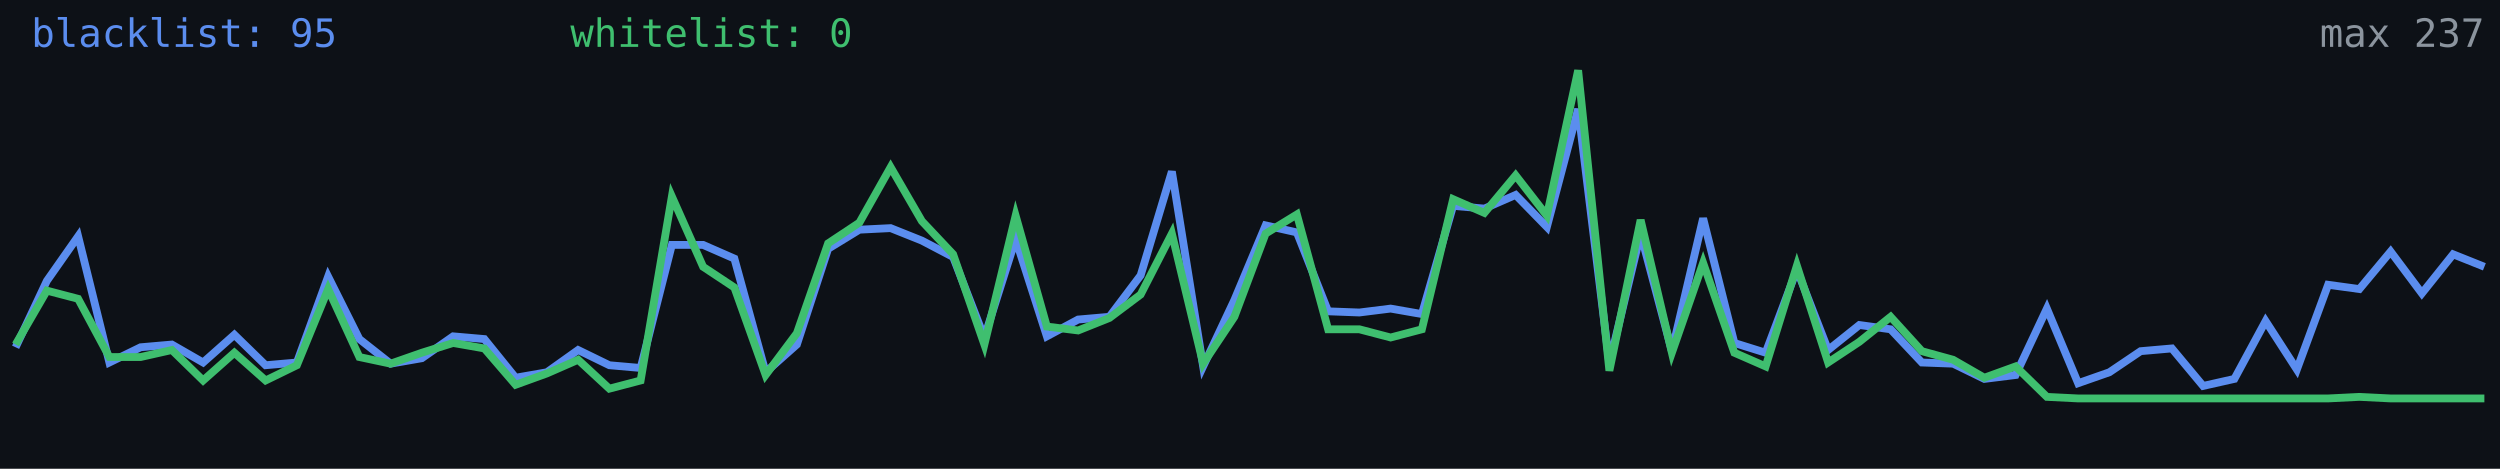
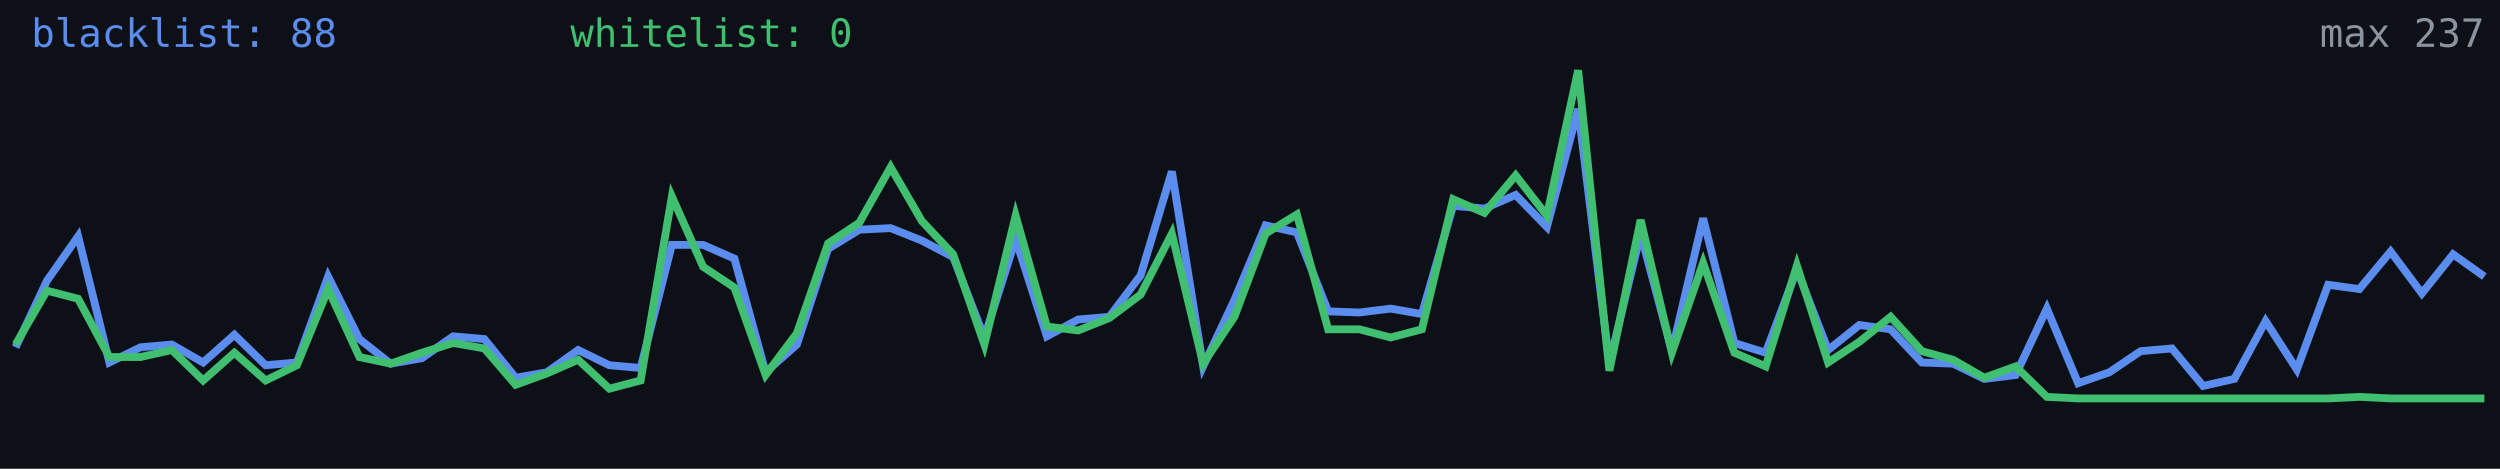
<svg xmlns="http://www.w3.org/2000/svg" width="640" height="120" viewBox="0 0 640 120" role="img" aria-label="Alive configs trend">
  <rect width="640" height="120" fill="#0d1117" />
-   <polyline fill="none" stroke="#5b8def" stroke-width="2" points="4.0,88.9 12.0,71.9 20.0,60.5 28.0,92.8 36.0,88.9 44.0,88.2 52.0,92.8 60.0,85.7 68.0,93.5 76.0,92.8 84.0,70.8 92.0,86.8 100.0,93.1 108.0,91.7 116.0,86.1 124.0,86.8 132.0,96.7 140.0,95.3 148.0,89.6 156.0,93.5 164.0,94.2 172.0,62.7 180.0,62.7 188.0,66.2 196.0,95.3 204.0,88.2 212.0,63.7 220.0,58.8 228.0,58.4 236.0,61.6 244.0,65.8 252.0,86.4 260.0,61.2 268.0,86.1 276.0,81.8 284.0,81.1 292.0,70.5 300.0,43.9 308.0,93.8 316.0,76.8 324.0,57.7 332.0,59.5 340.0,79.7 348.0,80.0 356.0,79.0 364.0,80.4 372.0,52.7 380.0,53.4 388.0,49.9 396.0,58.1 404.0,27.9 412.0,93.1 420.0,59.8 428.0,89.9 436.0,55.9 444.0,87.8 452.0,90.3 460.0,69.0 468.0,89.6 476.0,83.2 484.0,84.3 492.0,92.8 500.0,93.1 508.0,97.0 516.0,96.0 524.0,79.0 532.0,98.1 540.0,95.3 548.0,89.9 556.0,89.2 564.0,98.8 572.0,97.0 580.0,82.2 588.0,94.6 596.0,72.9 604.0,74.0 612.0,64.4 620.0,75.1 628.0,65.1 636.0,68.3" />
+   <polyline fill="none" stroke="#5b8def" stroke-width="2" points="4.0,88.9 12.0,71.9 20.0,60.5 28.0,92.8 36.0,88.9 44.0,88.2 52.0,92.8 60.0,85.7 68.0,93.5 76.0,92.8 84.0,70.8 92.0,86.8 100.0,93.1 108.0,91.7 116.0,86.1 124.0,86.8 132.0,96.7 140.0,95.3 148.0,89.6 156.0,93.5 164.0,94.2 172.0,62.7 180.0,62.7 188.0,66.2 196.0,95.3 204.0,88.2 212.0,63.7 220.0,58.8 228.0,58.4 236.0,61.6 244.0,65.8 252.0,86.4 260.0,61.2 268.0,86.1 276.0,81.8 284.0,81.1 292.0,70.5 300.0,43.9 308.0,93.8 316.0,76.8 324.0,57.7 332.0,59.5 340.0,79.7 348.0,80.0 356.0,79.0 364.0,80.4 372.0,52.7 380.0,53.4 388.0,49.9 396.0,58.1 404.0,27.9 412.0,93.1 420.0,59.8 428.0,89.9 436.0,55.9 444.0,87.8 452.0,90.3 460.0,69.0 468.0,89.6 476.0,83.2 484.0,84.3 492.0,92.8 500.0,93.1 508.0,97.0 516.0,96.0 524.0,79.0 532.0,98.1 540.0,95.3 548.0,89.9 556.0,89.2 564.0,98.8 572.0,97.0 580.0,82.2 588.0,94.6 596.0,72.9 604.0,74.0 612.0,64.4 620.0,75.1 628.0,65.1 636.0,70.8" />
  <polyline fill="none" stroke="#3fbf6f" stroke-width="2" points="4.0,88.2 12.0,74.4 20.0,76.5 28.0,91.4 36.0,91.4 44.0,89.6 52.0,97.4 60.0,90.3 68.0,97.4 76.0,93.5 84.0,74.0 92.0,91.4 100.0,93.1 108.0,90.3 116.0,87.8 124.0,89.2 132.0,98.5 140.0,95.6 148.0,92.1 156.0,99.5 164.0,97.4 172.0,50.3 180.0,68.3 188.0,73.6 196.0,96.0 204.0,85.3 212.0,62.3 220.0,57.0 228.0,42.8 236.0,56.6 244.0,65.1 252.0,88.2 260.0,55.2 268.0,83.6 276.0,84.6 284.0,81.4 292.0,75.4 300.0,59.8 308.0,93.1 316.0,81.1 324.0,59.8 332.0,54.9 340.0,84.3 348.0,84.3 356.0,86.4 364.0,84.3 372.0,51.0 380.0,54.5 388.0,44.9 396.0,55.2 404.0,18.0 412.0,94.9 420.0,56.3 428.0,90.3 436.0,67.3 444.0,90.3 452.0,93.8 460.0,68.0 468.0,92.8 476.0,87.5 484.0,81.1 492.0,89.9 500.0,92.1 508.0,96.7 516.0,93.8 524.0,101.6 532.0,102.0 540.0,102.0 548.0,102.0 556.0,102.0 564.0,102.0 572.0,102.0 580.0,102.0 588.0,102.0 596.0,102.0 604.0,101.6 612.0,102.0 620.0,102.0 628.0,102.0 636.0,102.0" />
-   <text x="8" y="12" fill="#5b8def" font-size="10" font-family="monospace">blacklist: 95</text>
+   <text x="8" y="12" fill="#5b8def" font-size="10" font-family="monospace">blacklist: 88</text>
  <text x="146" y="12" fill="#3fbf6f" font-size="10" font-family="monospace">whitelist: 0</text>
  <text x="636" y="12" fill="#8b949e" font-size="10" text-anchor="end" font-family="monospace">max 237</text>
</svg>
